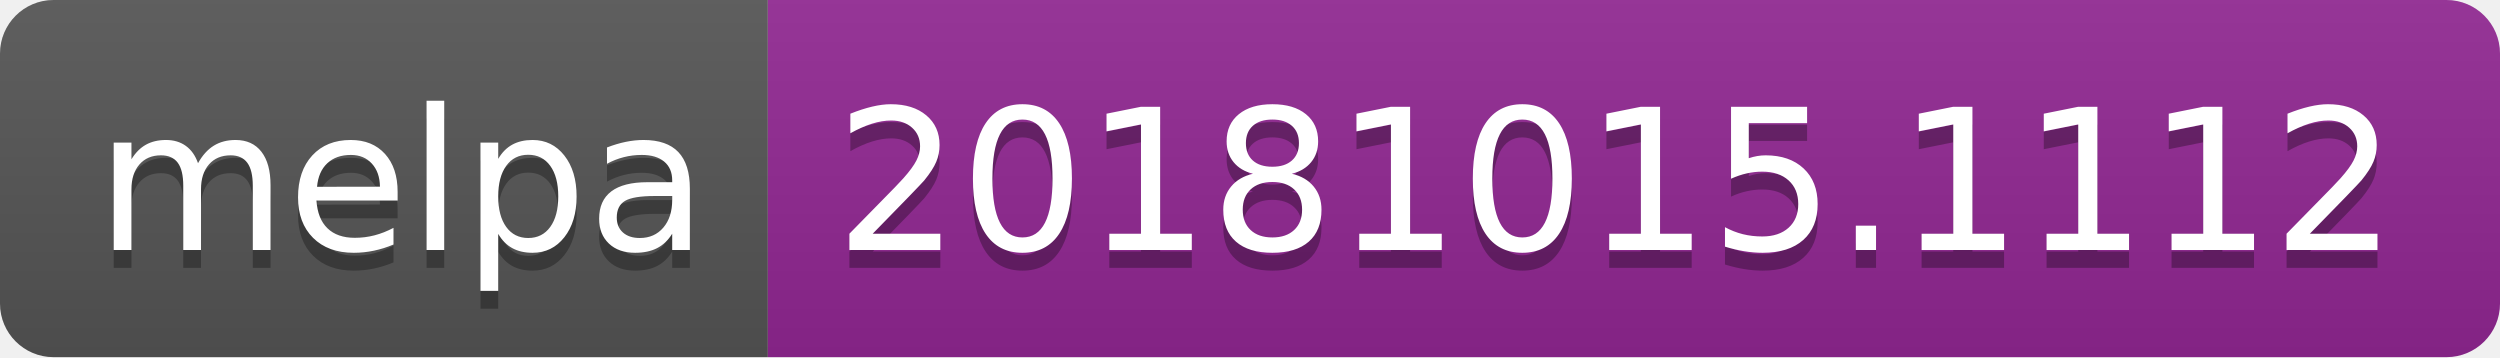
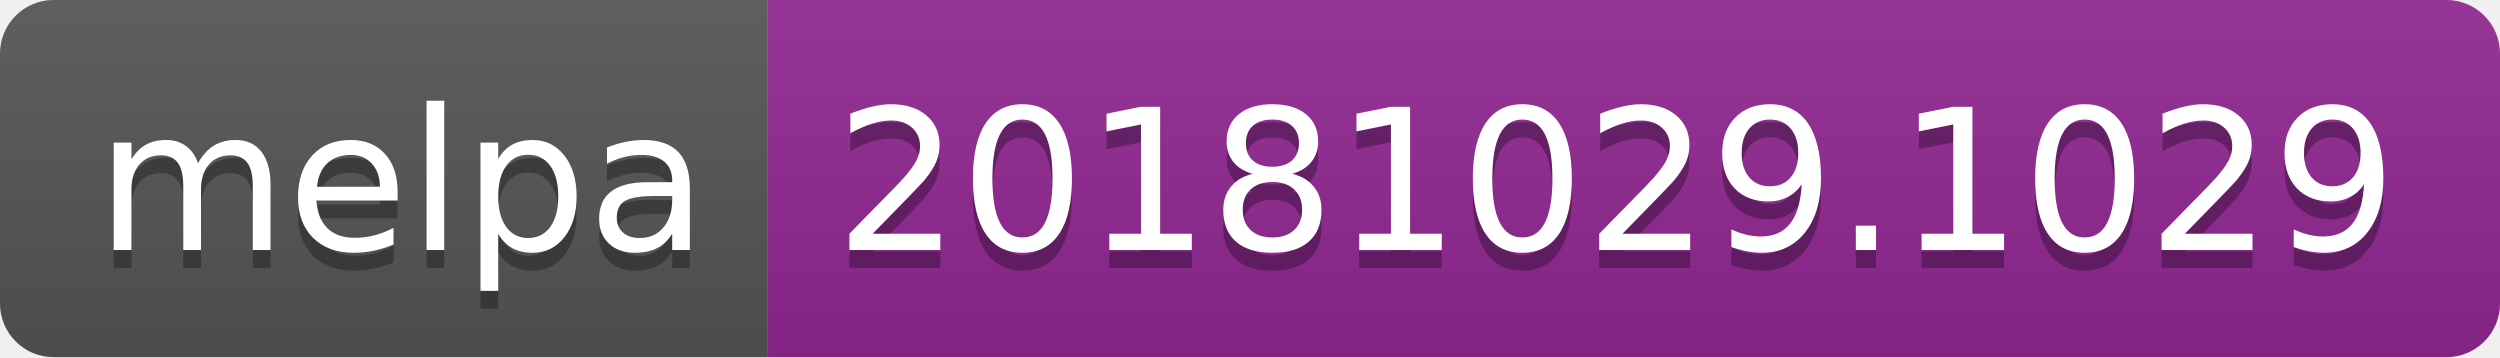
<svg xmlns="http://www.w3.org/2000/svg" width="140" height="20">
  <linearGradient id="b" x2="0" y2="100%">
    <stop offset="0" stop-color="#bbb" stop-opacity=".1" />
    <stop offset="1" stop-opacity=".1" />
  </linearGradient>
  <clipPath id="a">
    <rect width="140" height="20" rx="3" fill="#fff" />
  </clipPath>
  <g clip-path="url(#a)">
    <path fill="#555" d="M0 0h43v20H0z" />
    <path fill="#922793" d="M43 0h97v20H43z" />
    <path fill="url(#b)" d="M0 0h140v20H0z" />
  </g>
  <g fill="#fff" text-anchor="middle" font-family="DejaVu Sans,Verdana,Geneva,sans-serif" font-size="110">
    <text x="225" y="150" fill="#010101" fill-opacity=".3" transform="scale(.1)" textLength="330">melpa</text>
    <text x="225" y="140" transform="scale(.1)" textLength="330">melpa</text>
-     <text x="905" y="150" fill="#010101" fill-opacity=".3" transform="scale(.1)" textLength="870">20181015.1112</text>
-     <text x="905" y="140" transform="scale(.1)" textLength="870">20181015.1112</text>
+     <text x="905" y="150" fill="#010101" fill-opacity=".3" transform="scale(.1)" textLength="870">20181029.1029</text>
+     <text x="905" y="140" transform="scale(.1)" textLength="870">20181029.1029</text>
  </g>
</svg>
